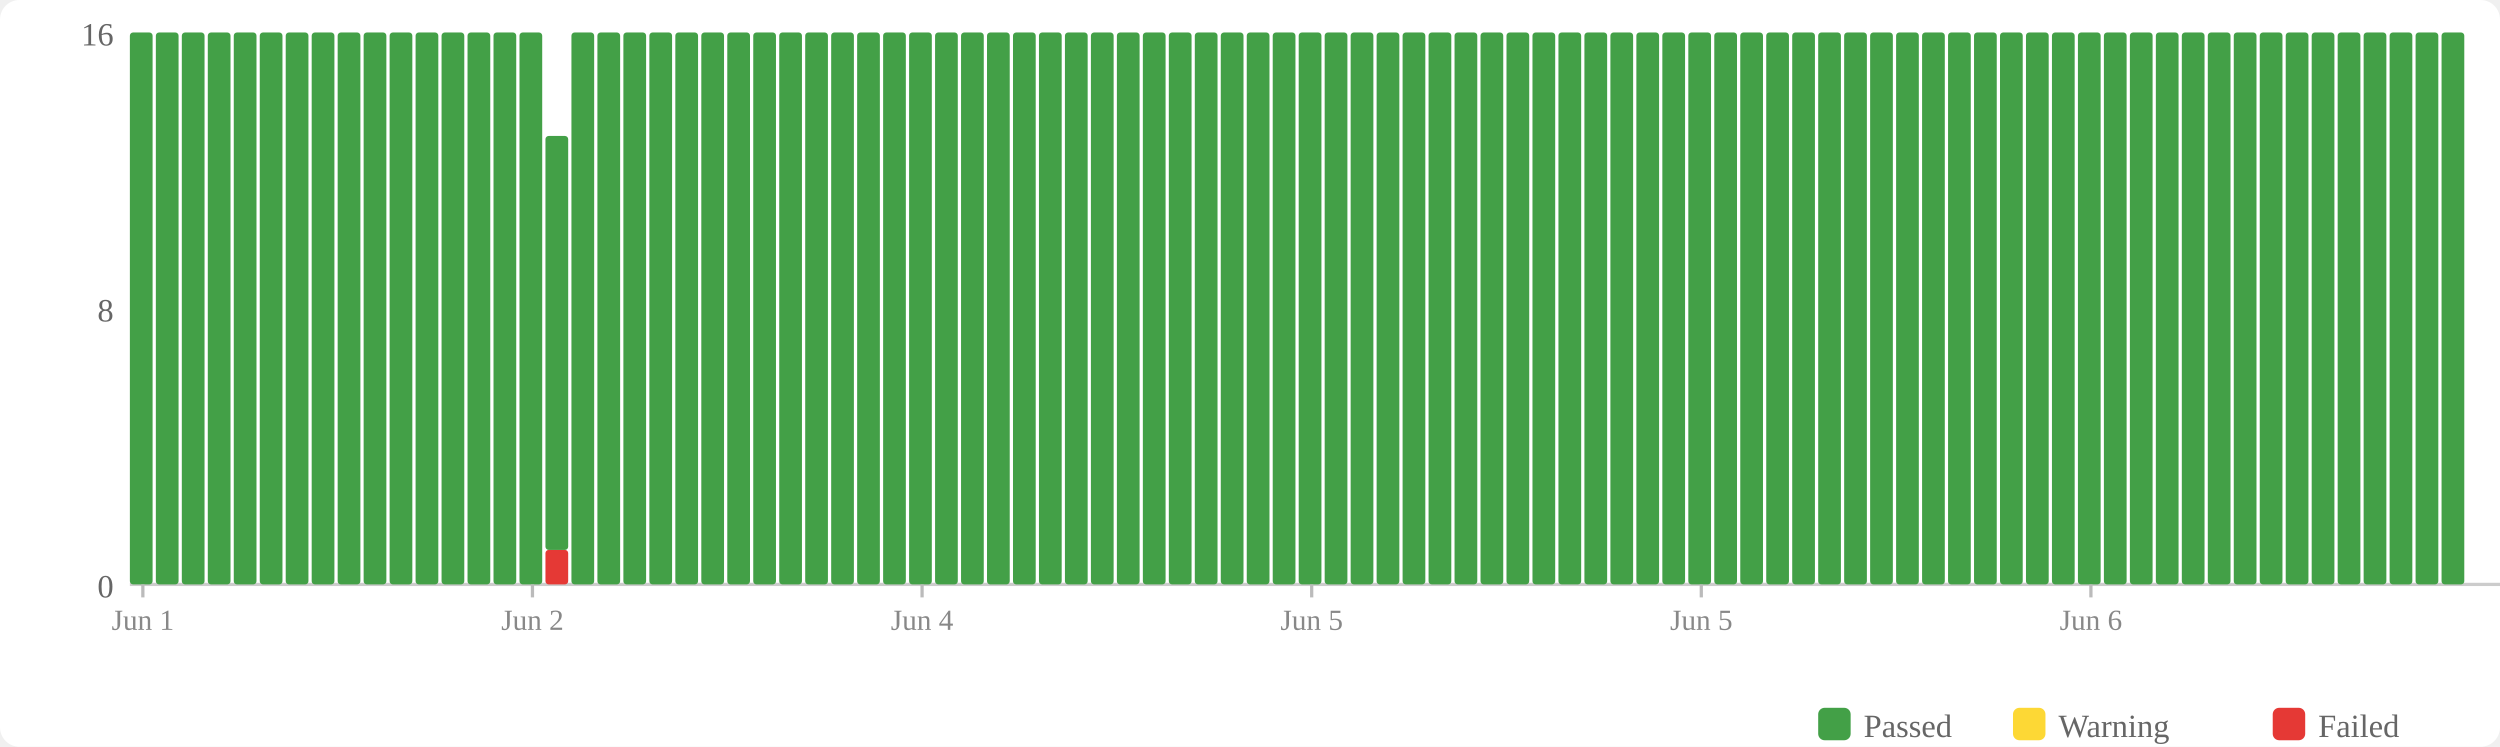
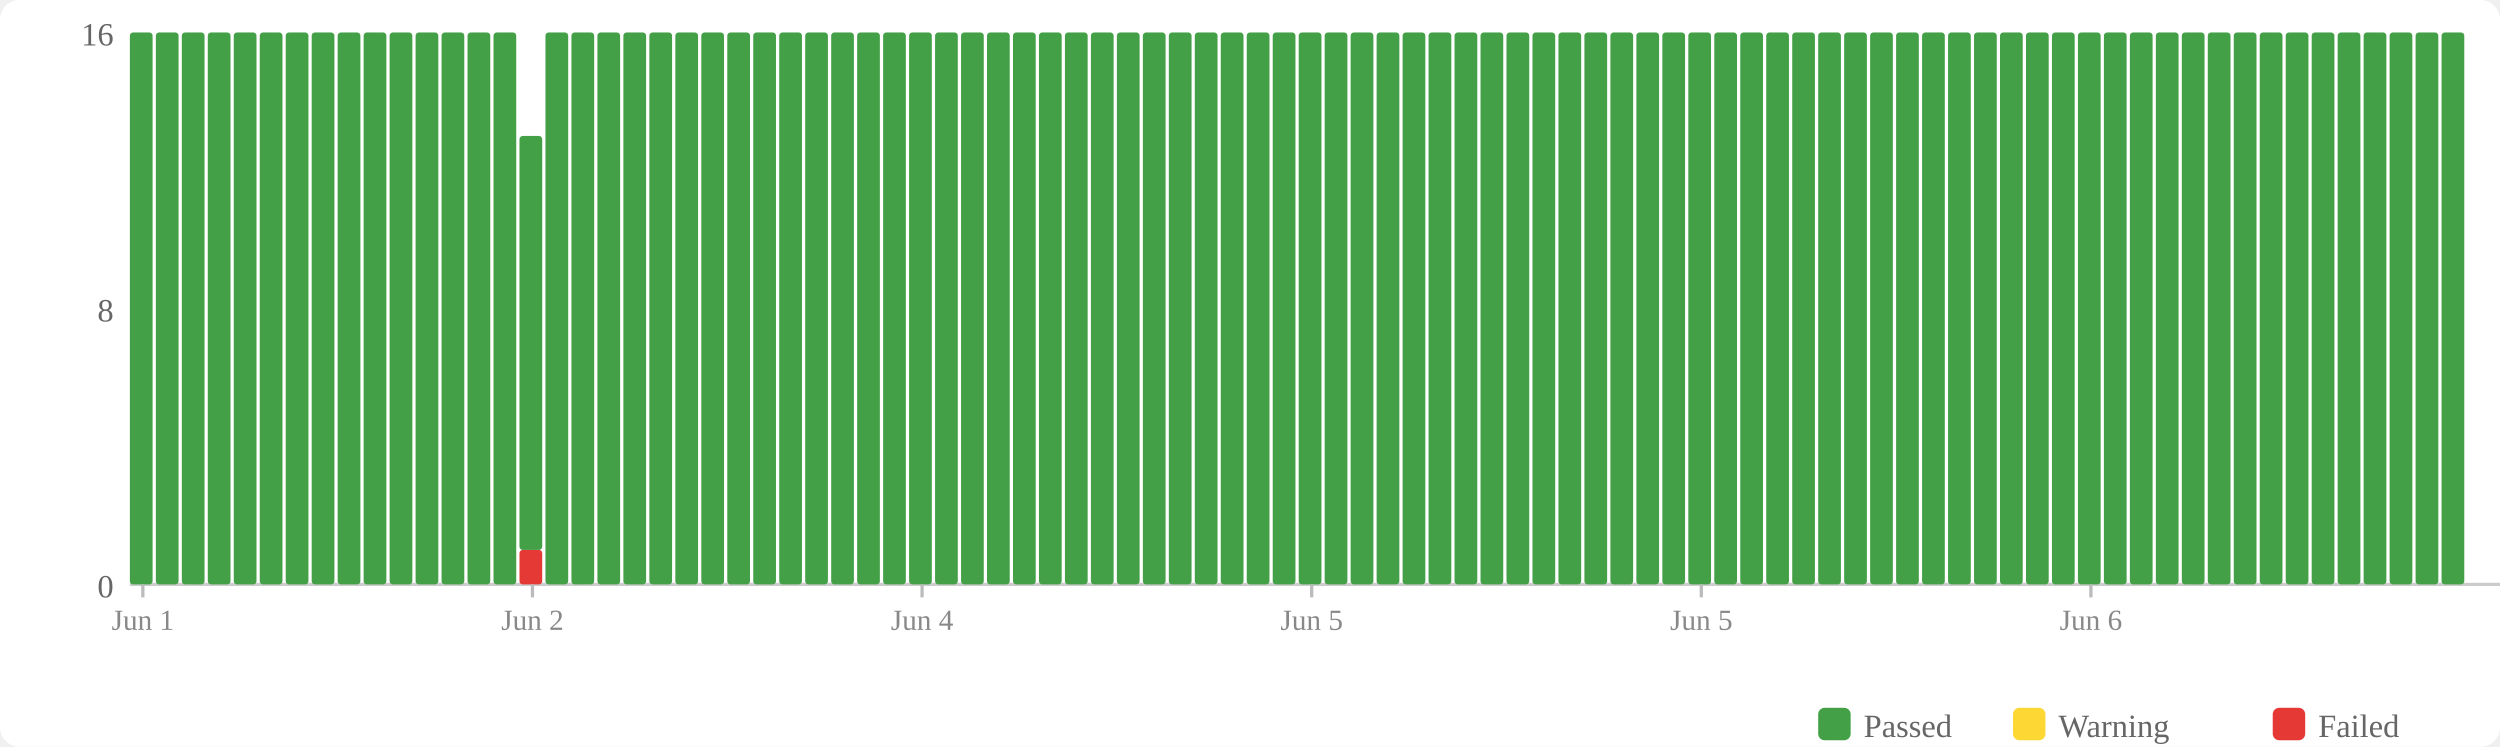
<svg xmlns="http://www.w3.org/2000/svg" width="770" height="230" viewBox="0 0 770 230">
  <rect width="770" height="230" fill="#fff" rx="6" />
  <rect x="560" y="218" width="10" height="10" fill="#43a047" rx="2" />
  <text x="574" y="227" font-size="10" fill="#666">Passed</text>
  <rect x="620" y="218" width="10" height="10" fill="#fdd835" rx="2" />
  <text x="634" y="227" font-size="10" fill="#666">Warning</text>
  <rect x="700" y="218" width="10" height="10" fill="#e53935" rx="2" />
  <text x="714" y="227" font-size="10" fill="#666">Failed</text>
  <text x="35" y="184" text-anchor="end" font-size="10" fill="#666">0</text>
  <text x="35" y="99" text-anchor="end" font-size="10" fill="#666">8</text>
  <text x="35" y="14" text-anchor="end" font-size="10" fill="#666">16</text>
  <line x1="40" y1="180" x2="770" y2="180" stroke="#ccc" stroke-width="1" />
  <rect x="40" y="10" width="7" height="170" fill="#43a047" rx="1" />
  <rect x="48" y="10" width="7" height="170" fill="#43a047" rx="1" />
  <rect x="56" y="10" width="7" height="170" fill="#43a047" rx="1" />
  <rect x="64" y="10" width="7" height="170" fill="#43a047" rx="1" />
  <rect x="72" y="10" width="7" height="170" fill="#43a047" rx="1" />
  <rect x="80" y="10" width="7" height="170" fill="#43a047" rx="1" />
  <rect x="88" y="10" width="7" height="170" fill="#43a047" rx="1" />
  <rect x="96" y="10" width="7" height="170" fill="#43a047" rx="1" />
  <rect x="104" y="10" width="7" height="170" fill="#43a047" rx="1" />
  <rect x="112" y="10" width="7" height="170" fill="#43a047" rx="1" />
  <rect x="120" y="10" width="7" height="170" fill="#43a047" rx="1" />
  <rect x="128" y="10" width="7" height="170" fill="#43a047" rx="1" />
  <rect x="136" y="10" width="7" height="170" fill="#43a047" rx="1" />
  <rect x="144" y="10" width="7" height="170" fill="#43a047" rx="1" />
  <rect x="152" y="10" width="7" height="170" fill="#43a047" rx="1" />
-   <rect x="160" y="10" width="7" height="170" fill="#43a047" rx="1" />
-   <rect x="168" y="169.375" width="7" height="10.625" fill="#e53935" rx="1" />
-   <rect x="168" y="41.875" width="7" height="127.5" fill="#43a047" rx="1" />
+   <rect x="160" y="169.375" width="7" height="10.625" fill="#e53935" rx="1" />
+   <rect x="160" y="41.875" width="7" height="127.5" fill="#43a047" rx="1" />
+   <rect x="168" y="10" width="7" height="170" fill="#43a047" rx="1" />
  <rect x="176" y="10" width="7" height="170" fill="#43a047" rx="1" />
  <rect x="184" y="10" width="7" height="170" fill="#43a047" rx="1" />
  <rect x="192" y="10" width="7" height="170" fill="#43a047" rx="1" />
  <rect x="200" y="10" width="7" height="170" fill="#43a047" rx="1" />
  <rect x="208" y="10" width="7" height="170" fill="#43a047" rx="1" />
  <rect x="216" y="10" width="7" height="170" fill="#43a047" rx="1" />
  <rect x="224" y="10" width="7" height="170" fill="#43a047" rx="1" />
  <rect x="232" y="10" width="7" height="170" fill="#43a047" rx="1" />
  <rect x="240" y="10" width="7" height="170" fill="#43a047" rx="1" />
  <rect x="248" y="10" width="7" height="170" fill="#43a047" rx="1" />
  <rect x="256" y="10" width="7" height="170" fill="#43a047" rx="1" />
  <rect x="264" y="10" width="7" height="170" fill="#43a047" rx="1" />
  <rect x="272" y="10" width="7" height="170" fill="#43a047" rx="1" />
  <rect x="280" y="10" width="7" height="170" fill="#43a047" rx="1" />
  <rect x="288" y="10" width="7" height="170" fill="#43a047" rx="1" />
  <rect x="296" y="10" width="7" height="170" fill="#43a047" rx="1" />
  <rect x="304" y="10" width="7" height="170" fill="#43a047" rx="1" />
  <rect x="312" y="10" width="7" height="170" fill="#43a047" rx="1" />
  <rect x="320" y="10" width="7" height="170" fill="#43a047" rx="1" />
  <rect x="328" y="10" width="7" height="170" fill="#43a047" rx="1" />
  <rect x="336" y="10" width="7" height="170" fill="#43a047" rx="1" />
  <rect x="344" y="10" width="7" height="170" fill="#43a047" rx="1" />
  <rect x="352" y="10" width="7" height="170" fill="#43a047" rx="1" />
  <rect x="360" y="10" width="7" height="170" fill="#43a047" rx="1" />
  <rect x="368" y="10" width="7" height="170" fill="#43a047" rx="1" />
  <rect x="376" y="10" width="7" height="170" fill="#43a047" rx="1" />
  <rect x="384" y="10" width="7" height="170" fill="#43a047" rx="1" />
  <rect x="392" y="10" width="7" height="170" fill="#43a047" rx="1" />
  <rect x="400" y="10" width="7" height="170" fill="#43a047" rx="1" />
  <rect x="408" y="10" width="7" height="170" fill="#43a047" rx="1" />
  <rect x="416" y="10" width="7" height="170" fill="#43a047" rx="1" />
  <rect x="424" y="10" width="7" height="170" fill="#43a047" rx="1" />
  <rect x="432" y="10" width="7" height="170" fill="#43a047" rx="1" />
  <rect x="440" y="10" width="7" height="170" fill="#43a047" rx="1" />
  <rect x="448" y="10" width="7" height="170" fill="#43a047" rx="1" />
  <rect x="456" y="10" width="7" height="170" fill="#43a047" rx="1" />
  <rect x="464" y="10" width="7" height="170" fill="#43a047" rx="1" />
  <rect x="472" y="10" width="7" height="170" fill="#43a047" rx="1" />
  <rect x="480" y="10" width="7" height="170" fill="#43a047" rx="1" />
  <rect x="488" y="10" width="7" height="170" fill="#43a047" rx="1" />
  <rect x="496" y="10" width="7" height="170" fill="#43a047" rx="1" />
  <rect x="504" y="10" width="7" height="170" fill="#43a047" rx="1" />
  <rect x="512" y="10" width="7" height="170" fill="#43a047" rx="1" />
  <rect x="520" y="10" width="7" height="170" fill="#43a047" rx="1" />
  <rect x="528" y="10" width="7" height="170" fill="#43a047" rx="1" />
  <rect x="536" y="10" width="7" height="170" fill="#43a047" rx="1" />
  <rect x="544" y="10" width="7" height="170" fill="#43a047" rx="1" />
  <rect x="552" y="10" width="7" height="170" fill="#43a047" rx="1" />
  <rect x="560" y="10" width="7" height="170" fill="#43a047" rx="1" />
  <rect x="568" y="10" width="7" height="170" fill="#43a047" rx="1" />
  <rect x="576" y="10" width="7" height="170" fill="#43a047" rx="1" />
  <rect x="584" y="10" width="7" height="170" fill="#43a047" rx="1" />
  <rect x="592" y="10" width="7" height="170" fill="#43a047" rx="1" />
  <rect x="600" y="10" width="7" height="170" fill="#43a047" rx="1" />
  <rect x="608" y="10" width="7" height="170" fill="#43a047" rx="1" />
  <rect x="616" y="10" width="7" height="170" fill="#43a047" rx="1" />
  <rect x="624" y="10" width="7" height="170" fill="#43a047" rx="1" />
  <rect x="632" y="10" width="7" height="170" fill="#43a047" rx="1" />
  <rect x="640" y="10" width="7" height="170" fill="#43a047" rx="1" />
  <rect x="648" y="10" width="7" height="170" fill="#43a047" rx="1" />
  <rect x="656" y="10" width="7" height="170" fill="#43a047" rx="1" />
  <rect x="664" y="10" width="7" height="170" fill="#43a047" rx="1" />
  <rect x="672" y="10" width="7" height="170" fill="#43a047" rx="1" />
  <rect x="680" y="10" width="7" height="170" fill="#43a047" rx="1" />
  <rect x="688" y="10" width="7" height="170" fill="#43a047" rx="1" />
  <rect x="696" y="10" width="7" height="170" fill="#43a047" rx="1" />
  <rect x="704" y="10" width="7" height="170" fill="#43a047" rx="1" />
  <rect x="712" y="10" width="7" height="170" fill="#43a047" rx="1" />
  <rect x="720" y="10" width="7" height="170" fill="#43a047" rx="1" />
  <rect x="728" y="10" width="7" height="170" fill="#43a047" rx="1" />
  <rect x="736" y="10" width="7" height="170" fill="#43a047" rx="1" />
  <rect x="744" y="10" width="7" height="170" fill="#43a047" rx="1" />
  <rect x="752" y="10" width="7" height="170" fill="#43a047" rx="1" />
  <line x1="44.0" y1="180" x2="44.0" y2="184" stroke="#bbb" stroke-width="1" />
  <text x="44.0" y="194" text-anchor="middle" font-size="9" fill="#888">Jun 1</text>
  <line x1="164.0" y1="180" x2="164.0" y2="184" stroke="#bbb" stroke-width="1" />
  <text x="164.0" y="194" text-anchor="middle" font-size="9" fill="#888">Jun 2</text>
  <line x1="284.0" y1="180" x2="284.0" y2="184" stroke="#bbb" stroke-width="1" />
  <text x="284.0" y="194" text-anchor="middle" font-size="9" fill="#888">Jun 4</text>
  <line x1="404.0" y1="180" x2="404.0" y2="184" stroke="#bbb" stroke-width="1" />
  <text x="404.0" y="194" text-anchor="middle" font-size="9" fill="#888">Jun 5</text>
  <line x1="524.0" y1="180" x2="524.0" y2="184" stroke="#bbb" stroke-width="1" />
  <text x="524.0" y="194" text-anchor="middle" font-size="9" fill="#888">Jun 5</text>
  <line x1="644.0" y1="180" x2="644.0" y2="184" stroke="#bbb" stroke-width="1" />
  <text x="644.0" y="194" text-anchor="middle" font-size="9" fill="#888">Jun 6</text>
</svg>
